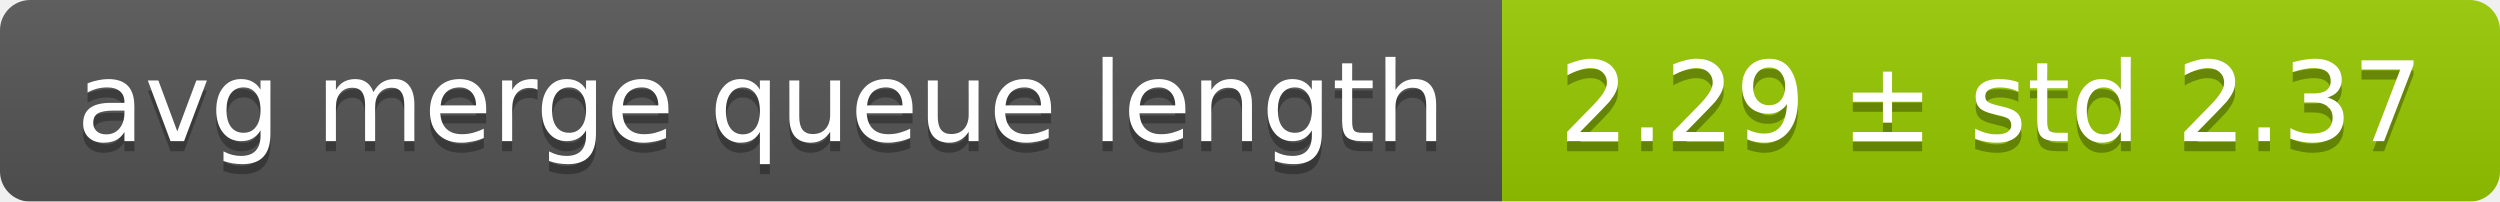
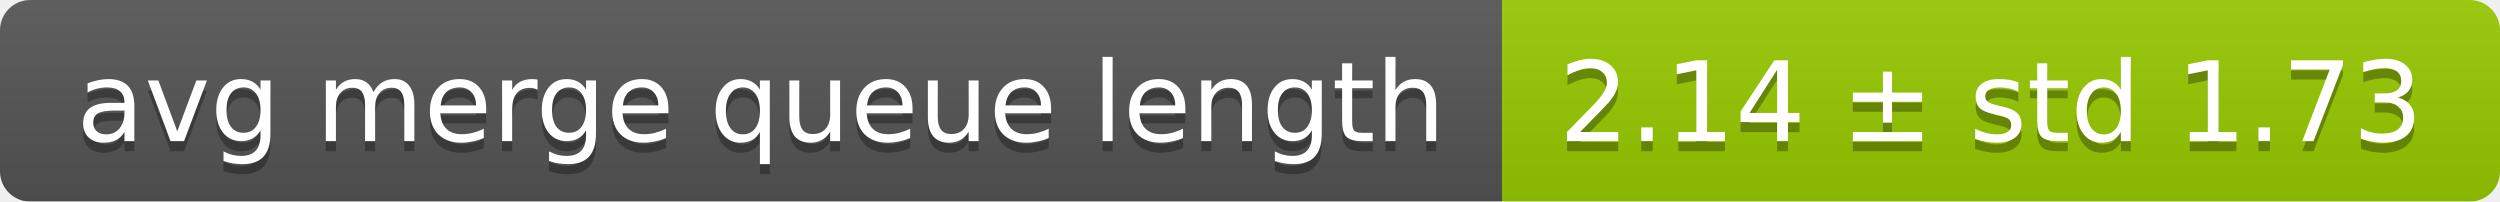
<svg xmlns="http://www.w3.org/2000/svg" width="248" height="20">
  <linearGradient id="smooth" x2="0" y2="100%">
    <stop offset="0" stop-color="#bbb" stop-opacity=".1" />
    <stop offset="1" stop-opacity=".1" />
  </linearGradient>
  <mask id="round">
    <rect width="248" height="20" rx="3" fill="#fff" />
  </mask>
  <g mask="url(#round)">
    <rect width="149" height="20" fill="#555" />
    <rect x="149" width="99" height="20" fill="#97ca00" />
    <rect width="248" height="20" fill="url(#smooth)" />
  </g>
  <g fill="#fff" text-anchor="middle" font-family="DejaVu Sans,Verdana,Geneva,sans-serif" font-size="11">
    <text x="75.5" y="15" fill="#010101" fill-opacity=".3">avg merge queue length</text>
    <text x="75.5" y="14">avg merge queue length</text>
-     <text x="197.5" y="15" fill="#010101" fill-opacity=".3">2.29 ± std 2.37</text>
-     <text x="197.5" y="14">2.29 ± std 2.37</text>
+     <text x="197.5" y="15" fill="#010101" fill-opacity=".3">2.14 ± std 1.73</text>
+     <text x="197.5" y="14">2.14 ± std 1.73</text>
  </g>
</svg>
